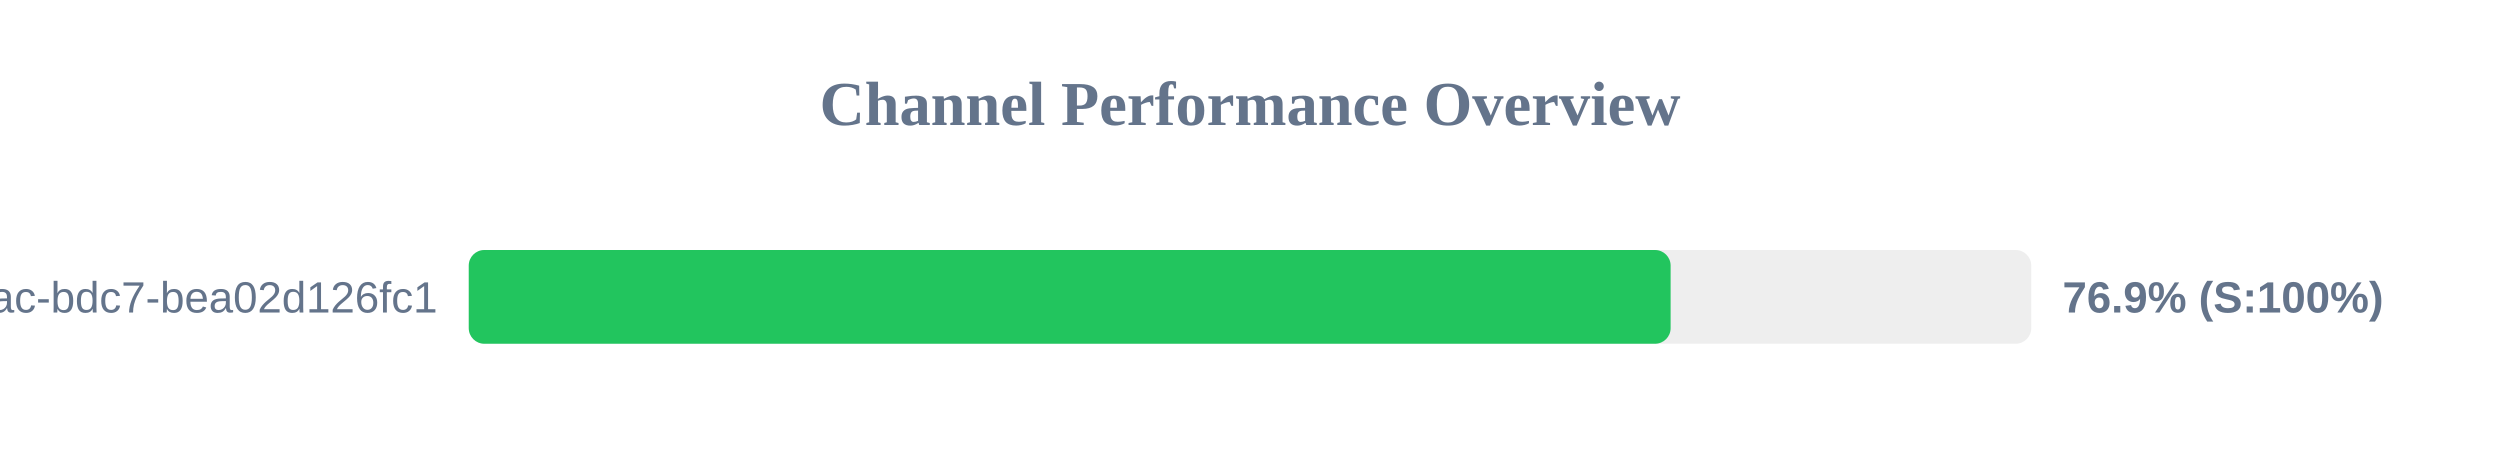
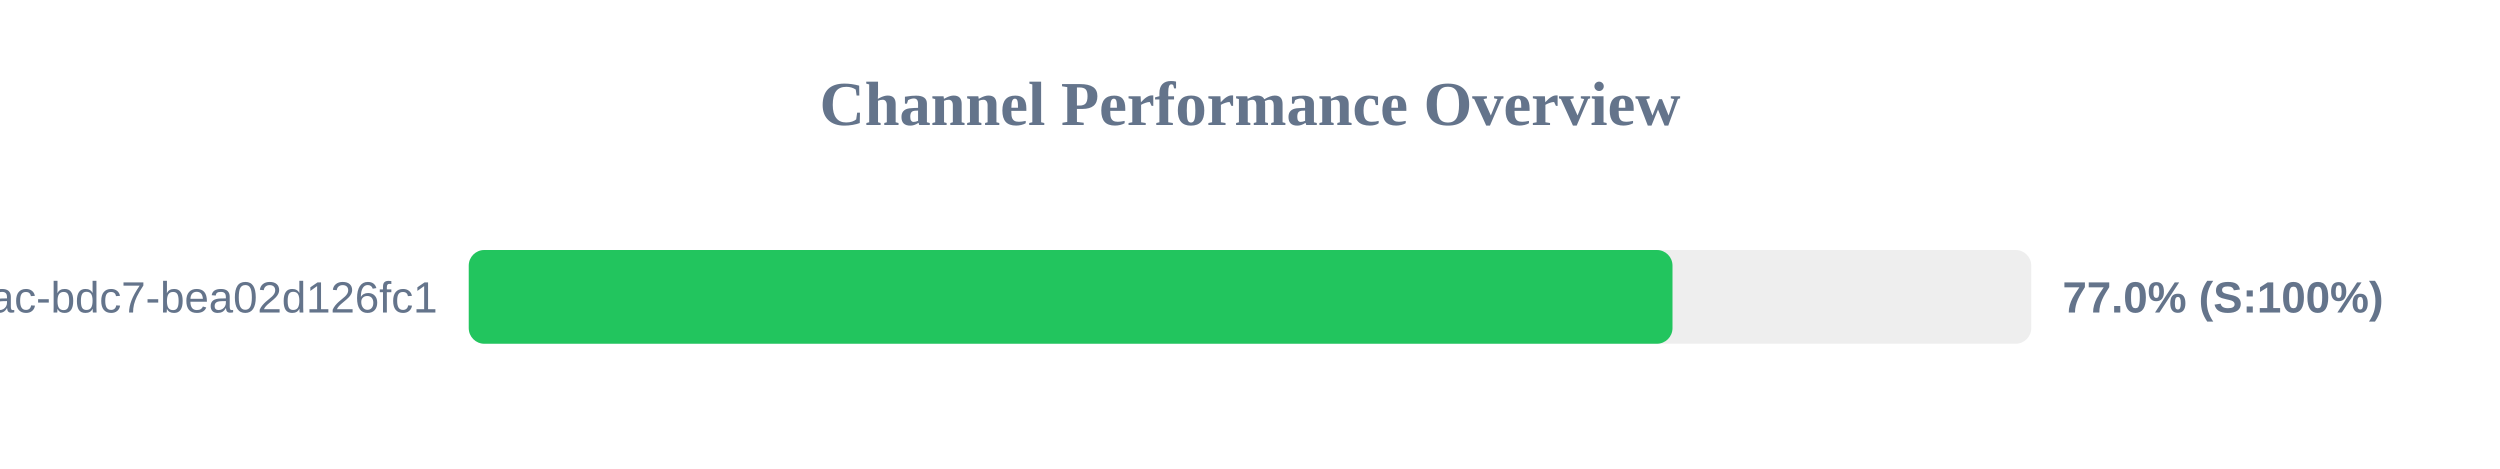
<svg xmlns="http://www.w3.org/2000/svg" width="800" height="150" version="1.1">
  <style>
        .row { font: 14px Arial; fill: #64748b; }
        .score { font: bold 14px Arial; fill: #64748b; }
    </style>
  <text x="400" y="40" text-anchor="middle" font-size="20px" font-weight="bold" fill="#64748b">Channel Performance Overview</text>
  <rect x="150" y="80" width="500" height="30" fill="#eee" rx="5" />
-   <rect x="150" y="80" width="384.6" height="30" fill="#22c55e" rx="5" />
+   <rect x="150" y="80" width="385.2" height="30" fill="#22c55e" rx="5" />
  <text x="140" y="100" text-anchor="end" class="row">?uuid=e31ad3e6-e341-42ac-bdc7-bea02d126fc1</text>
-   <text x="660" y="100" text-anchor="start" class="score">76.9% (S:100%)</text>
+   <text x="660" y="100" text-anchor="start" class="score">77.0% (S:100%)</text>
</svg>
